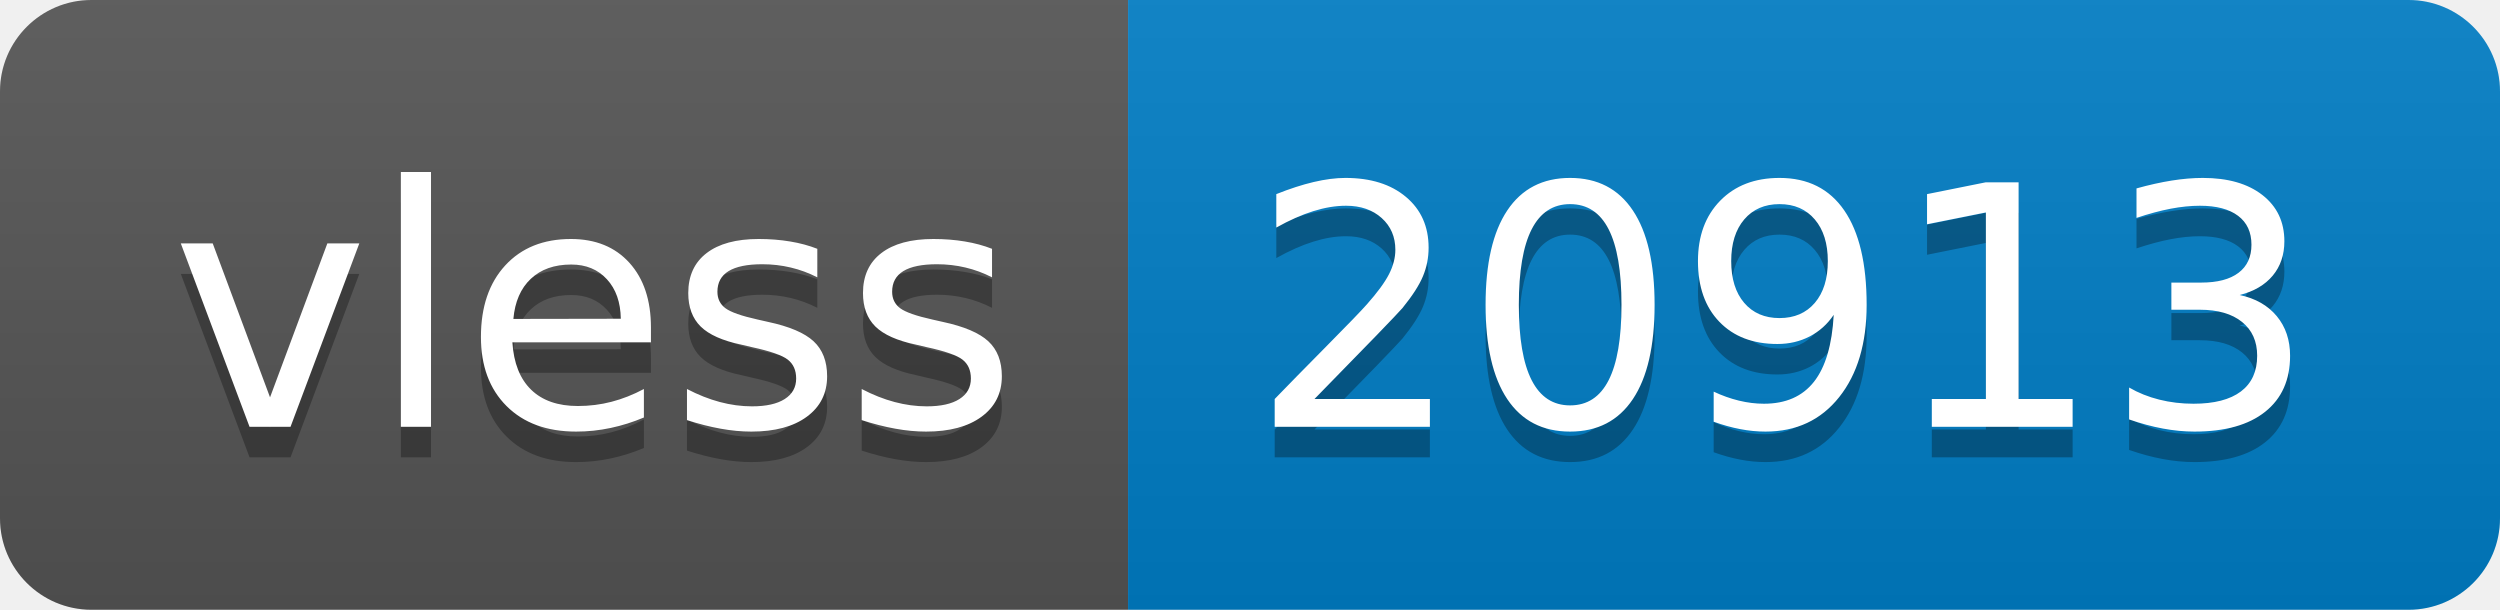
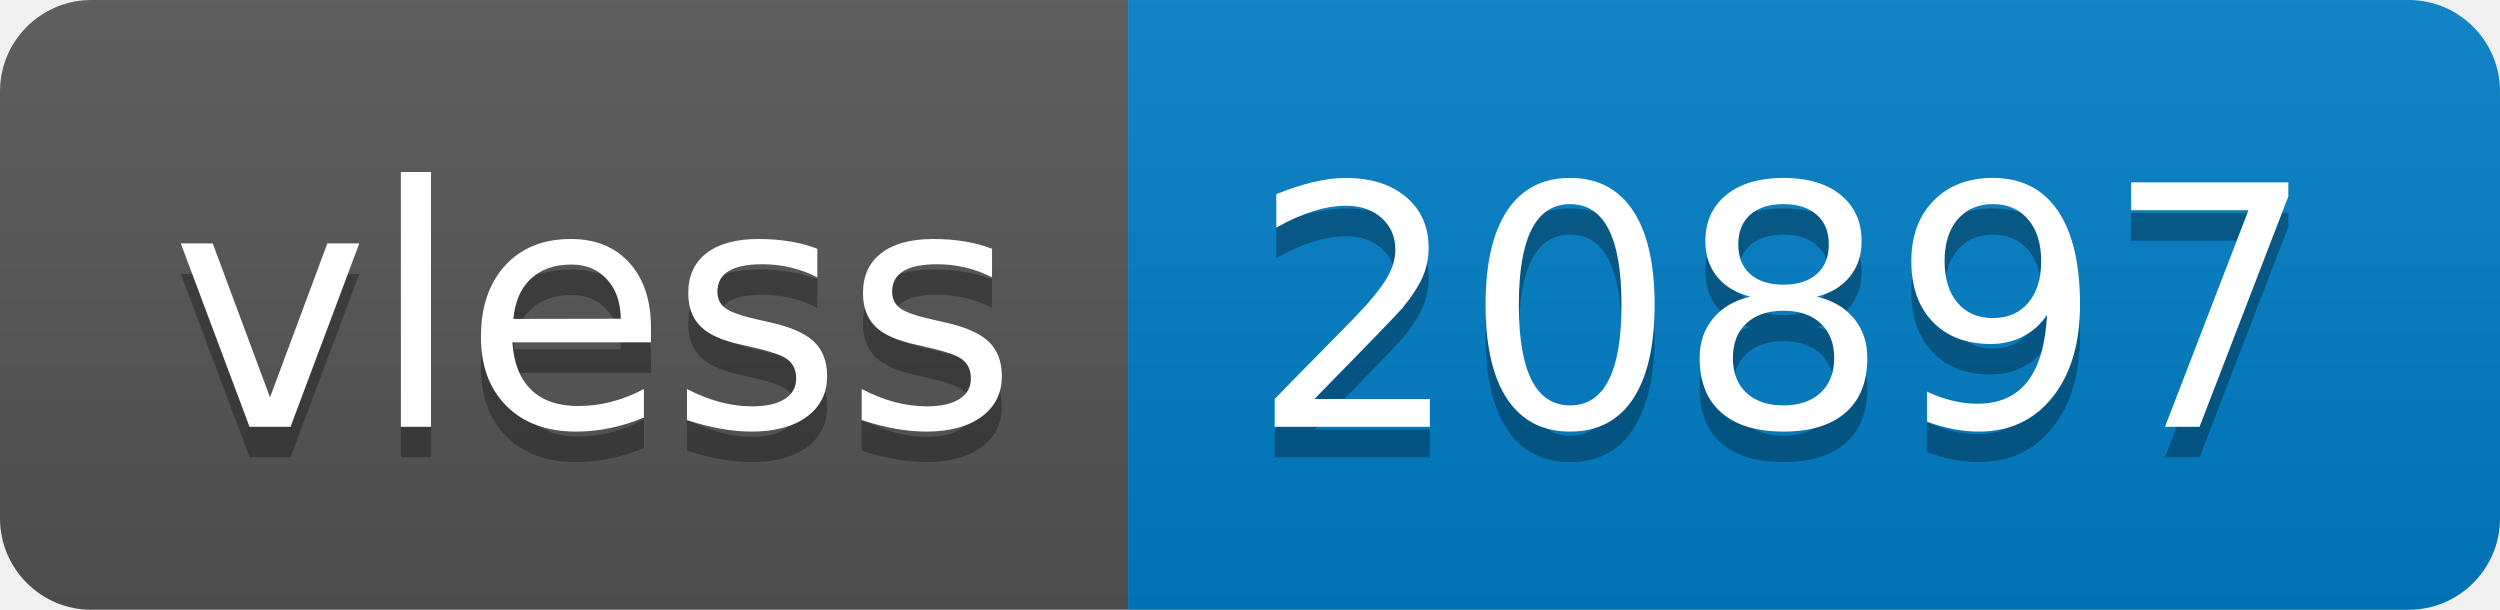
- <svg xmlns="http://www.w3.org/2000/svg" width="82" height="20" role="img" aria-label="vless: 20913">
+ <svg xmlns="http://www.w3.org/2000/svg" width="82" height="20" role="img" aria-label="vless: 20897">
  <linearGradient id="s" x2="0" y2="100%">
    <stop offset="0" stop-color="#bbb" stop-opacity=".1" />
    <stop offset="1" stop-opacity=".1" />
  </linearGradient>
  <clipPath id="r">
    <rect width="82" height="20" rx="3" fill="#fff" />
  </clipPath>
  <g clip-path="url(#r)">
    <rect width="37" height="20" fill="#555" />
    <rect x="37" width="45" height="20" fill="#007ec6" />
    <rect width="82" height="20" fill="url(#s)" />
  </g>
  <g fill="#fff" text-anchor="middle" font-family="Verdana,Geneva,DejaVu Sans,sans-serif" text-rendering="geometricPrecision" font-size="110">
    <text aria-hidden="true" x="195" y="150" fill="#010101" fill-opacity=".3" transform="scale(.1)" textLength="270">vless</text>
    <text x="195" y="140" transform="scale(.1)" fill="#fff" textLength="270">vless</text>
-     <text aria-hidden="true" x="585" y="150" fill="#010101" fill-opacity=".3" transform="scale(.1)" textLength="350">20913</text>
-     <text x="585" y="140" transform="scale(.1)" fill="#fff" textLength="350">20913</text>
+     <text aria-hidden="true" x="585" y="150" fill="#010101" fill-opacity=".3" transform="scale(.1)" textLength="350">20897</text>
+     <text x="585" y="140" transform="scale(.1)" fill="#fff" textLength="350">20897</text>
  </g>
</svg>
